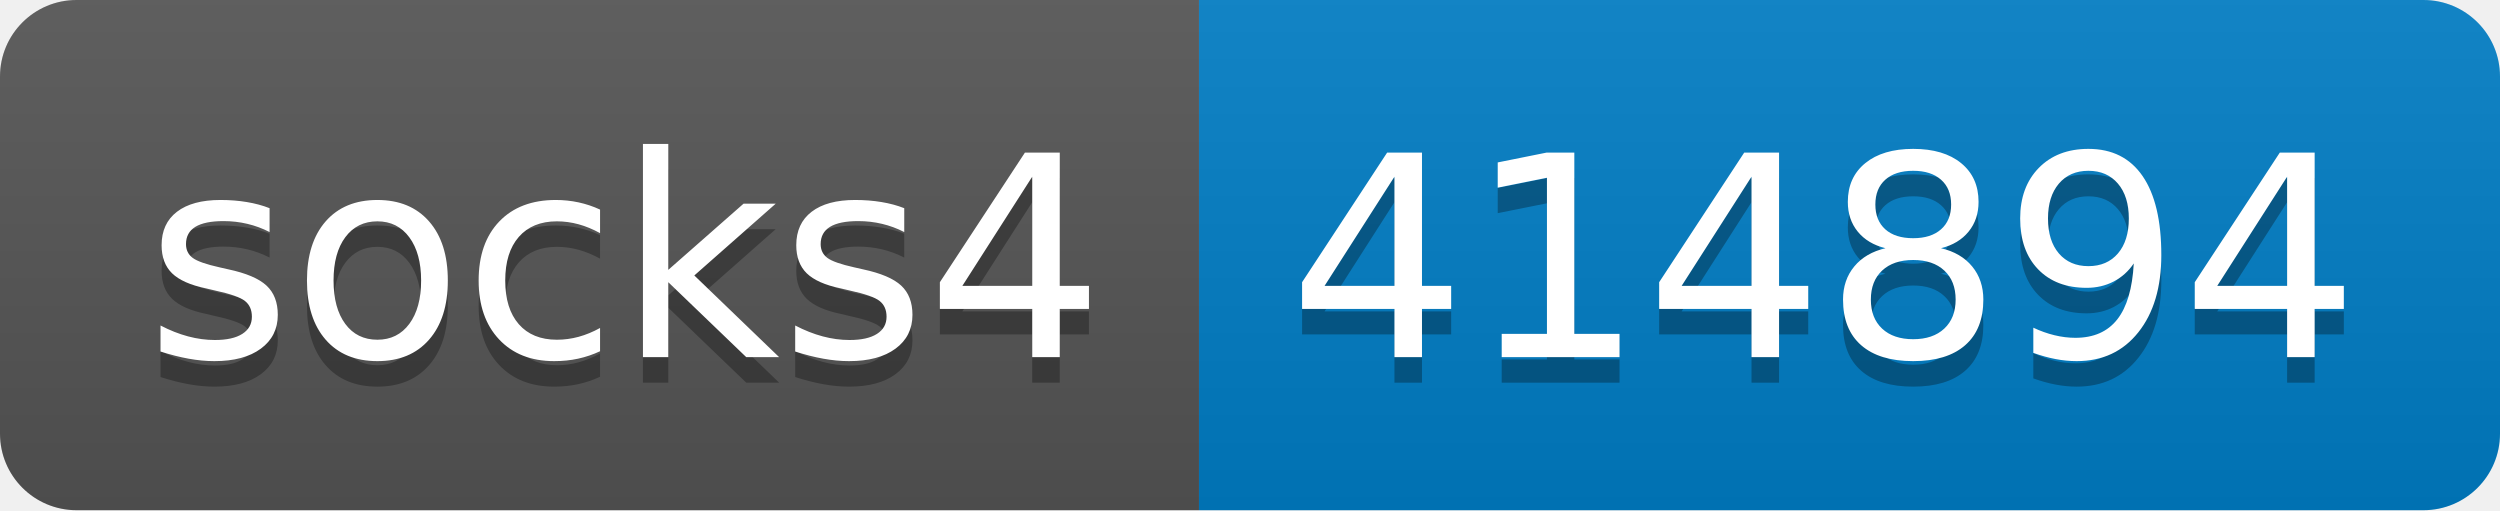
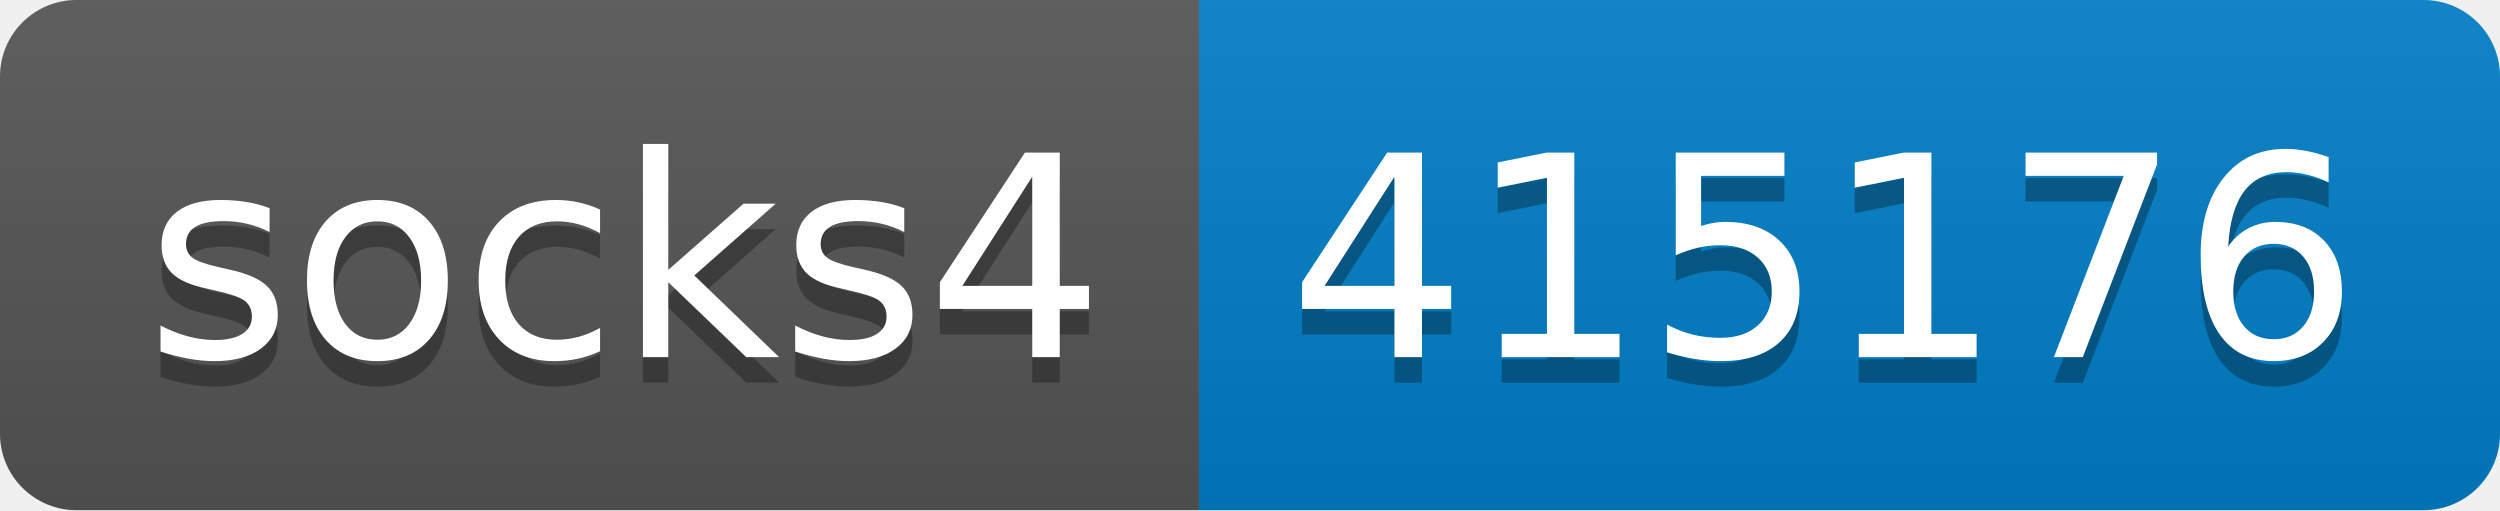
- <svg xmlns="http://www.w3.org/2000/svg" width="98" height="20" role="img" aria-label="socks4: 414894">
+ <svg xmlns="http://www.w3.org/2000/svg" width="98" height="20" role="img" aria-label="socks4: 415176">
  <linearGradient id="s" x2="0" y2="100%">
    <stop offset="0" stop-color="#bbb" stop-opacity=".1" />
    <stop offset="1" stop-opacity=".1" />
  </linearGradient>
  <clipPath id="r">
    <rect width="98" height="20" rx="3" fill="#fff" />
  </clipPath>
  <g clip-path="url(#r)">
    <rect width="47" height="20" fill="#555" />
    <rect x="47" width="51" height="20" fill="#007ec6" />
    <rect width="98" height="20" fill="url(#s)" />
  </g>
  <g fill="#fff" text-anchor="middle" font-family="Verdana,Geneva,DejaVu Sans,sans-serif" text-rendering="geometricPrecision" font-size="110">
    <text aria-hidden="true" x="245" y="150" fill="#010101" fill-opacity=".3" transform="scale(.1)" textLength="370">socks4</text>
    <text x="245" y="140" transform="scale(.1)" fill="#fff" textLength="370">socks4</text>
-     <text aria-hidden="true" x="715" y="150" fill="#010101" fill-opacity=".3" transform="scale(.1)" textLength="410">414894</text>
-     <text x="715" y="140" transform="scale(.1)" fill="#fff" textLength="410">414894</text>
+     <text aria-hidden="true" x="715" y="150" fill="#010101" fill-opacity=".3" transform="scale(.1)" textLength="410">415176</text>
+     <text x="715" y="140" transform="scale(.1)" fill="#fff" textLength="410">415176</text>
  </g>
</svg>
